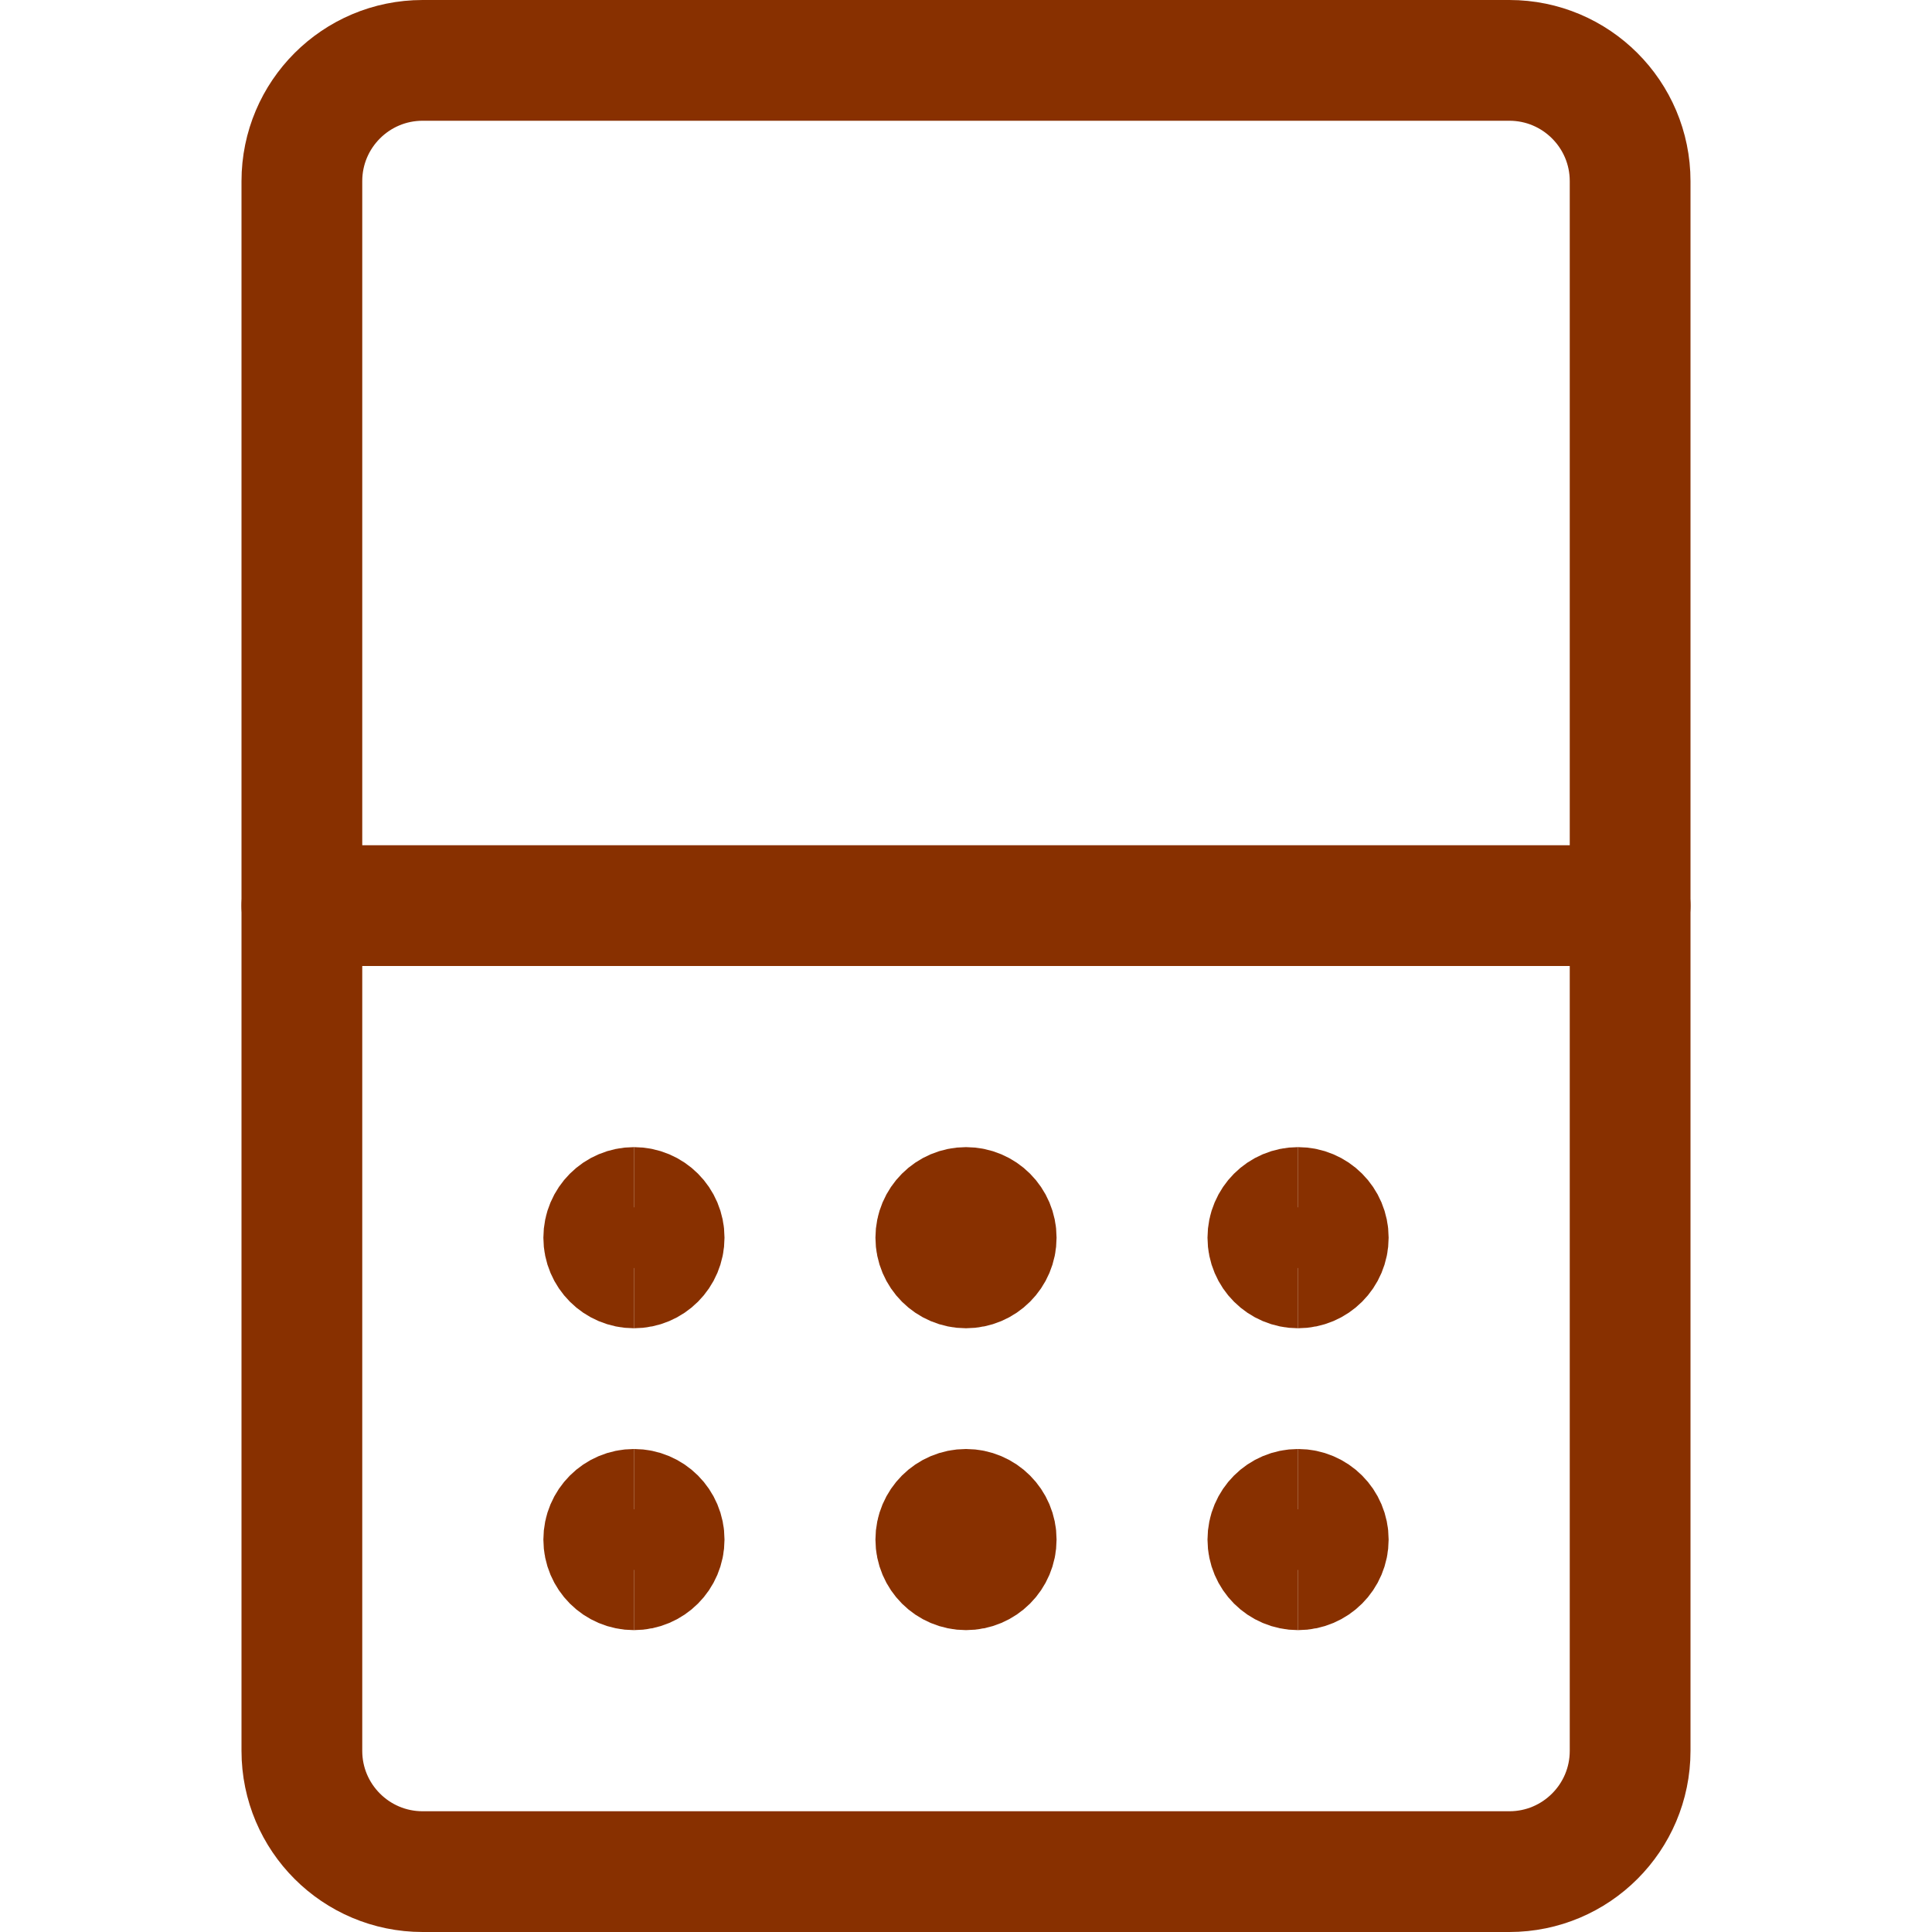
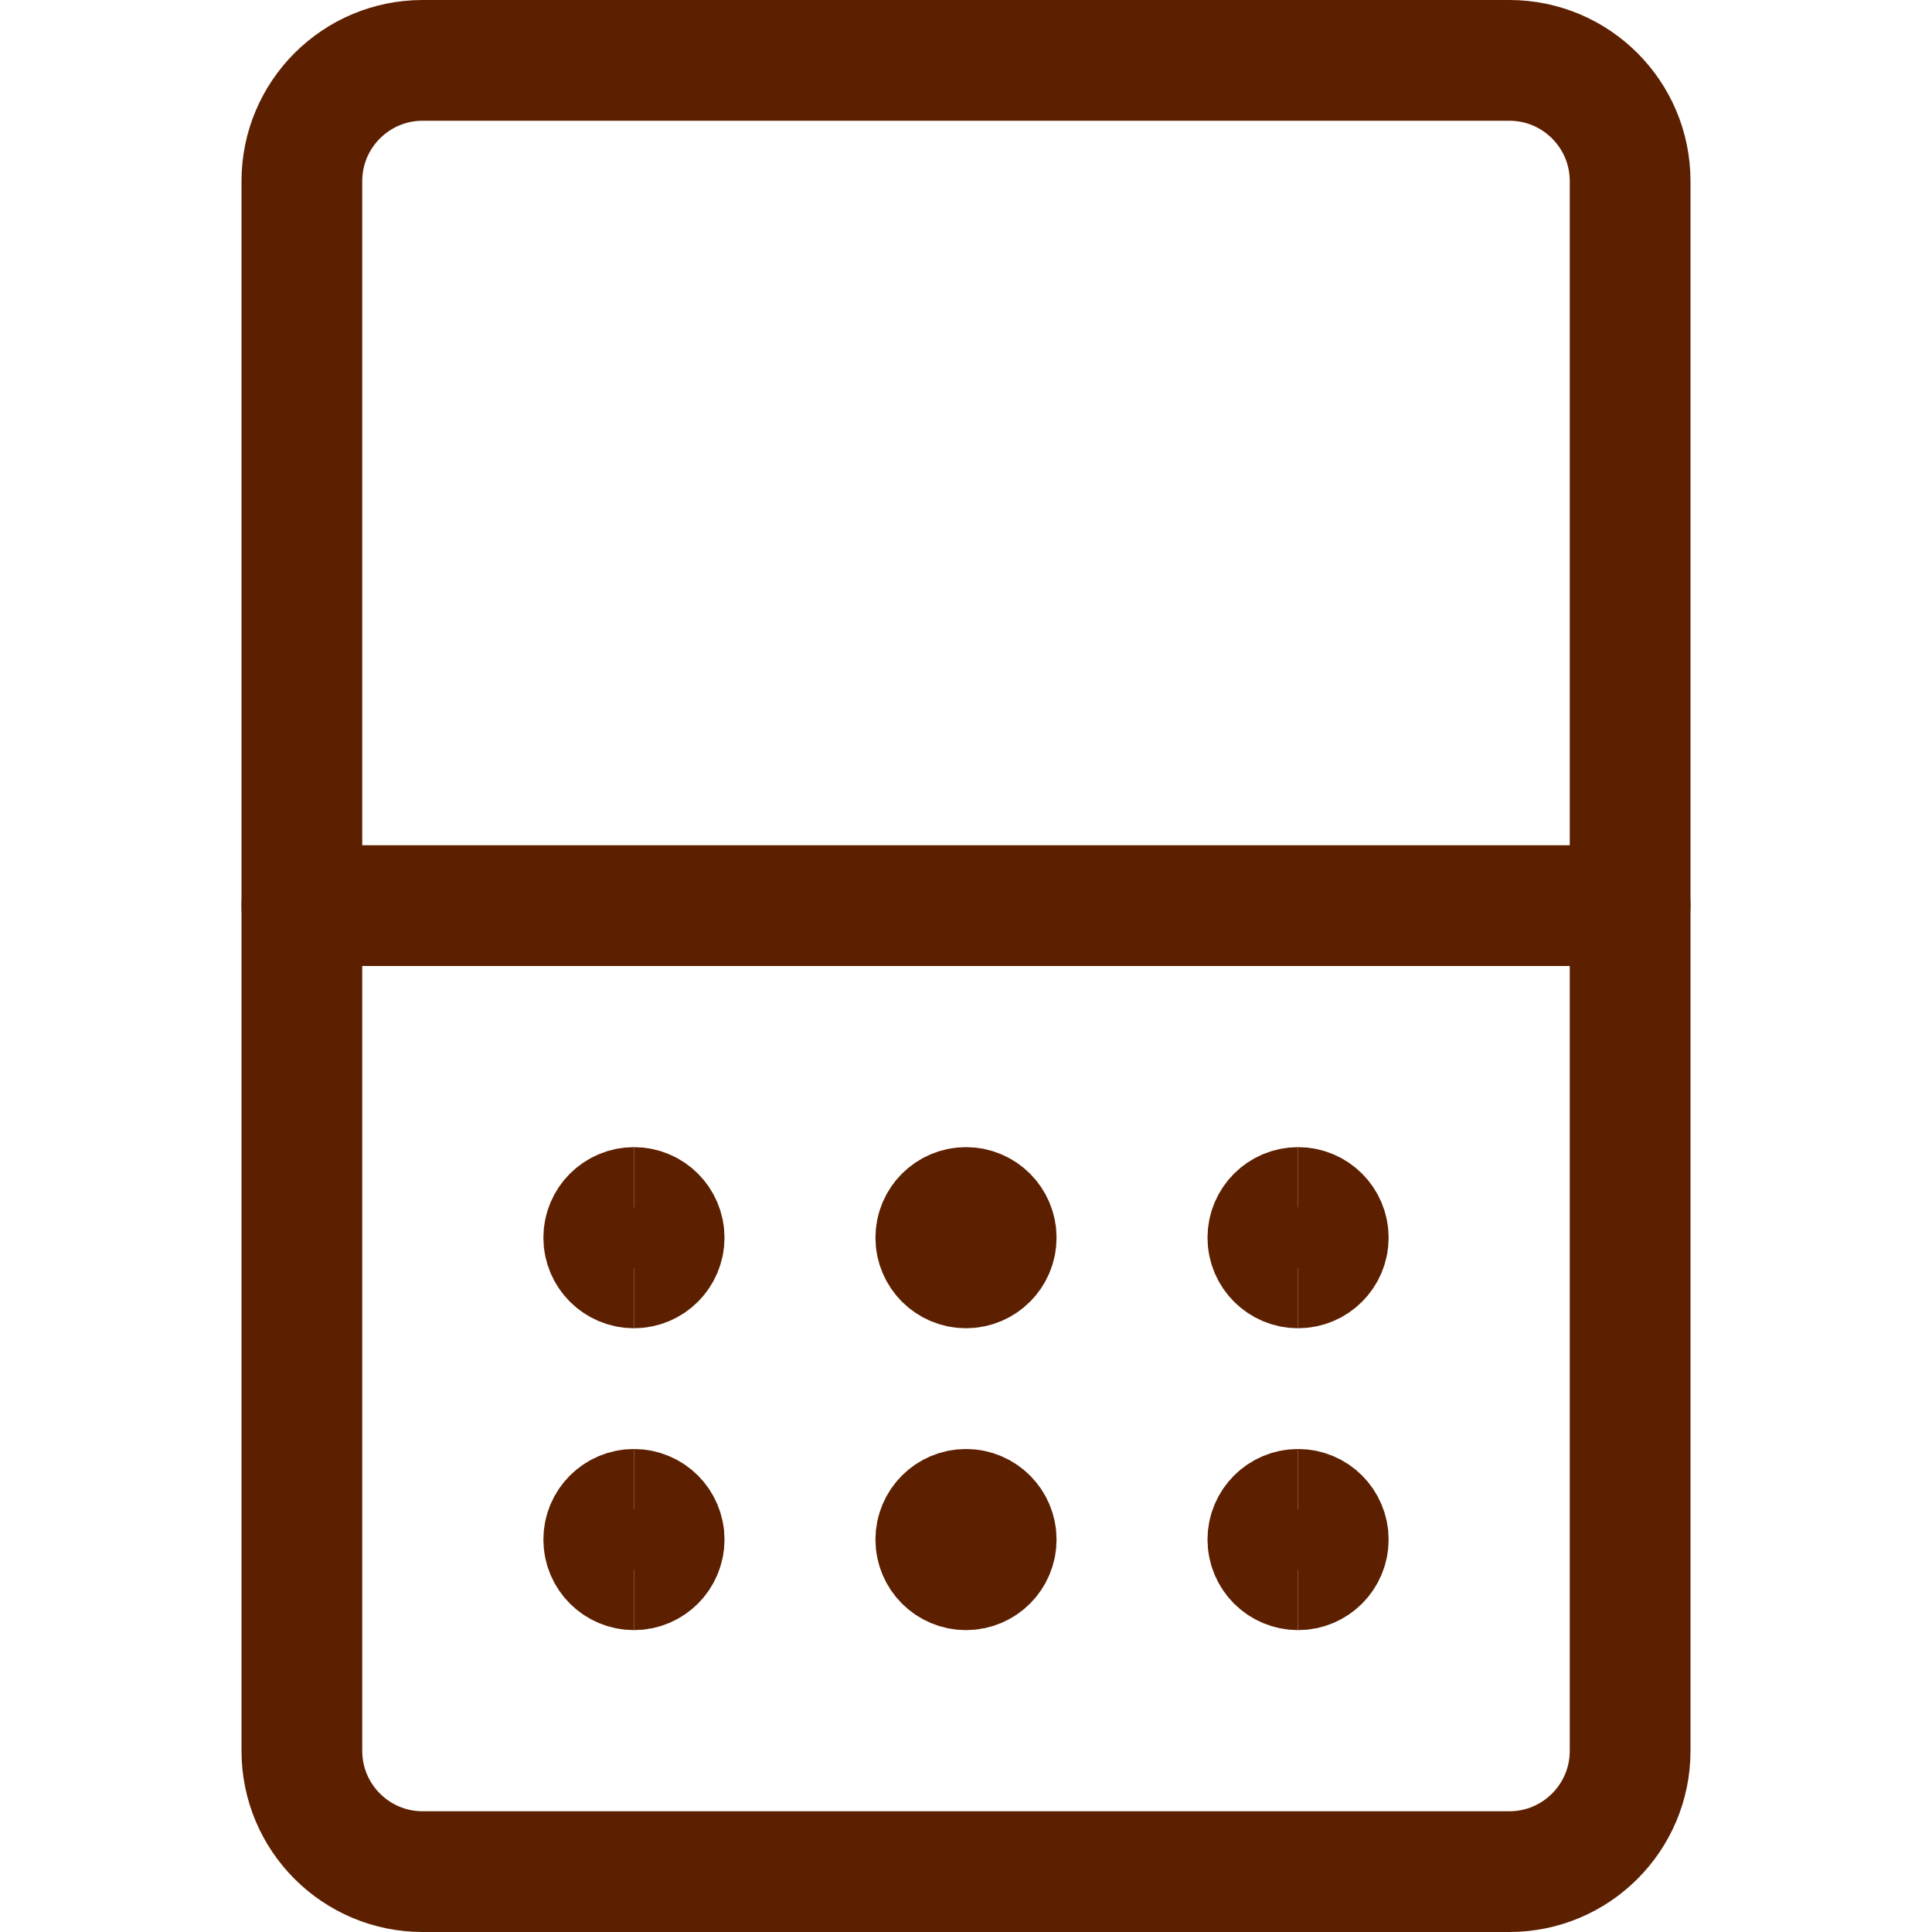
<svg xmlns="http://www.w3.org/2000/svg" fill="none" viewBox="0 0 24 24" id="Mobile-Phone-Blackberry-2--Streamline-Ultimate.svg">
-   <path stroke="#883000" stroke-linecap="round" stroke-linejoin="round" d="M3.75 11.25h16.5" stroke-width="1.5" />
-   <path stroke="#883000" d="M12 19.5c-0.207 0 -0.375 -0.168 -0.375 -0.375s0.168 -0.375 0.375 -0.375" stroke-width="1.5" />
-   <path stroke="#883000" d="M12 19.5c0.207 0 0.375 -0.168 0.375 -0.375s-0.168 -0.375 -0.375 -0.375" stroke-width="1.5" />
-   <path stroke="#883000" d="M7.875 19.5c-0.207 0 -0.375 -0.168 -0.375 -0.375s0.168 -0.375 0.375 -0.375" stroke-width="1.5" />
-   <path stroke="#883000" d="M7.875 19.5c0.207 0 0.375 -0.168 0.375 -0.375s-0.168 -0.375 -0.375 -0.375" stroke-width="1.5" />
-   <path stroke="#883000" d="M16.125 19.5c-0.207 0 -0.375 -0.168 -0.375 -0.375s0.168 -0.375 0.375 -0.375" stroke-width="1.5" />
-   <path stroke="#883000" d="M16.125 19.5c0.207 0 0.375 -0.168 0.375 -0.375s-0.168 -0.375 -0.375 -0.375" stroke-width="1.5" />
-   <path stroke="#883000" d="M12 15.75c-0.207 0 -0.375 -0.168 -0.375 -0.375S11.793 15 12 15" stroke-width="1.5" />
-   <path stroke="#883000" d="M12 15.75c0.207 0 0.375 -0.168 0.375 -0.375S12.207 15 12 15" stroke-width="1.5" />
-   <path stroke="#883000" d="M7.875 15.75c-0.207 0 -0.375 -0.168 -0.375 -0.375S7.668 15 7.875 15" stroke-width="1.5" />
-   <path stroke="#883000" d="M7.875 15.75c0.207 0 0.375 -0.168 0.375 -0.375S8.082 15 7.875 15" stroke-width="1.5" />
-   <path stroke="#883000" d="M16.125 15.75c-0.207 0 -0.375 -0.168 -0.375 -0.375s0.168 -0.375 0.375 -0.375" stroke-width="1.5" />
-   <path stroke="#883000" d="M16.125 15.75c0.207 0 0.375 -0.168 0.375 -0.375S16.332 15 16.125 15" stroke-width="1.5" />
-   <path stroke="#883000" stroke-linecap="round" stroke-linejoin="round" d="M18.75 0.75H5.25c-0.828 0 -1.5 0.672 -1.5 1.5v19.5c0 0.828 0.672 1.5 1.5 1.5h13.5c0.828 0 1.5 -0.672 1.5 -1.5V2.25c0 -0.828 -0.672 -1.5 -1.5 -1.5Z" stroke-width="1.5" />
+   <path stroke="#5c2000" stroke-linecap="round" stroke-linejoin="round" d="M3.75 11.25h16.5" stroke-width="1.5" />
+   <path stroke="#5c2000" d="M12 19.5c-0.207 0 -0.375 -0.168 -0.375 -0.375s0.168 -0.375 0.375 -0.375" stroke-width="1.5" />
+   <path stroke="#5c2000" d="M12 19.5c0.207 0 0.375 -0.168 0.375 -0.375s-0.168 -0.375 -0.375 -0.375" stroke-width="1.5" />
+   <path stroke="#5c2000" d="M7.875 19.5c-0.207 0 -0.375 -0.168 -0.375 -0.375s0.168 -0.375 0.375 -0.375" stroke-width="1.5" />
+   <path stroke="#5c2000" d="M7.875 19.5c0.207 0 0.375 -0.168 0.375 -0.375s-0.168 -0.375 -0.375 -0.375" stroke-width="1.5" />
+   <path stroke="#5c2000" d="M16.125 19.5c-0.207 0 -0.375 -0.168 -0.375 -0.375s0.168 -0.375 0.375 -0.375" stroke-width="1.5" />
+   <path stroke="#5c2000" d="M16.125 19.5c0.207 0 0.375 -0.168 0.375 -0.375s-0.168 -0.375 -0.375 -0.375" stroke-width="1.5" />
+   <path stroke="#5c2000" d="M12 15.75c-0.207 0 -0.375 -0.168 -0.375 -0.375S11.793 15 12 15" stroke-width="1.5" />
+   <path stroke="#5c2000" d="M12 15.75c0.207 0 0.375 -0.168 0.375 -0.375S12.207 15 12 15" stroke-width="1.5" />
+   <path stroke="#5c2000" d="M7.875 15.75c-0.207 0 -0.375 -0.168 -0.375 -0.375S7.668 15 7.875 15" stroke-width="1.5" />
+   <path stroke="#5c2000" d="M7.875 15.75c0.207 0 0.375 -0.168 0.375 -0.375S8.082 15 7.875 15" stroke-width="1.5" />
+   <path stroke="#5c2000" d="M16.125 15.75c-0.207 0 -0.375 -0.168 -0.375 -0.375s0.168 -0.375 0.375 -0.375" stroke-width="1.5" />
+   <path stroke="#5c2000" d="M16.125 15.75c0.207 0 0.375 -0.168 0.375 -0.375S16.332 15 16.125 15" stroke-width="1.5" />
+   <path stroke="#5c2000" stroke-linecap="round" stroke-linejoin="round" d="M18.75 0.75H5.25c-0.828 0 -1.5 0.672 -1.5 1.5v19.5c0 0.828 0.672 1.5 1.5 1.5h13.5c0.828 0 1.5 -0.672 1.5 -1.5V2.25c0 -0.828 -0.672 -1.5 -1.5 -1.5Z" stroke-width="1.5" />
</svg>
